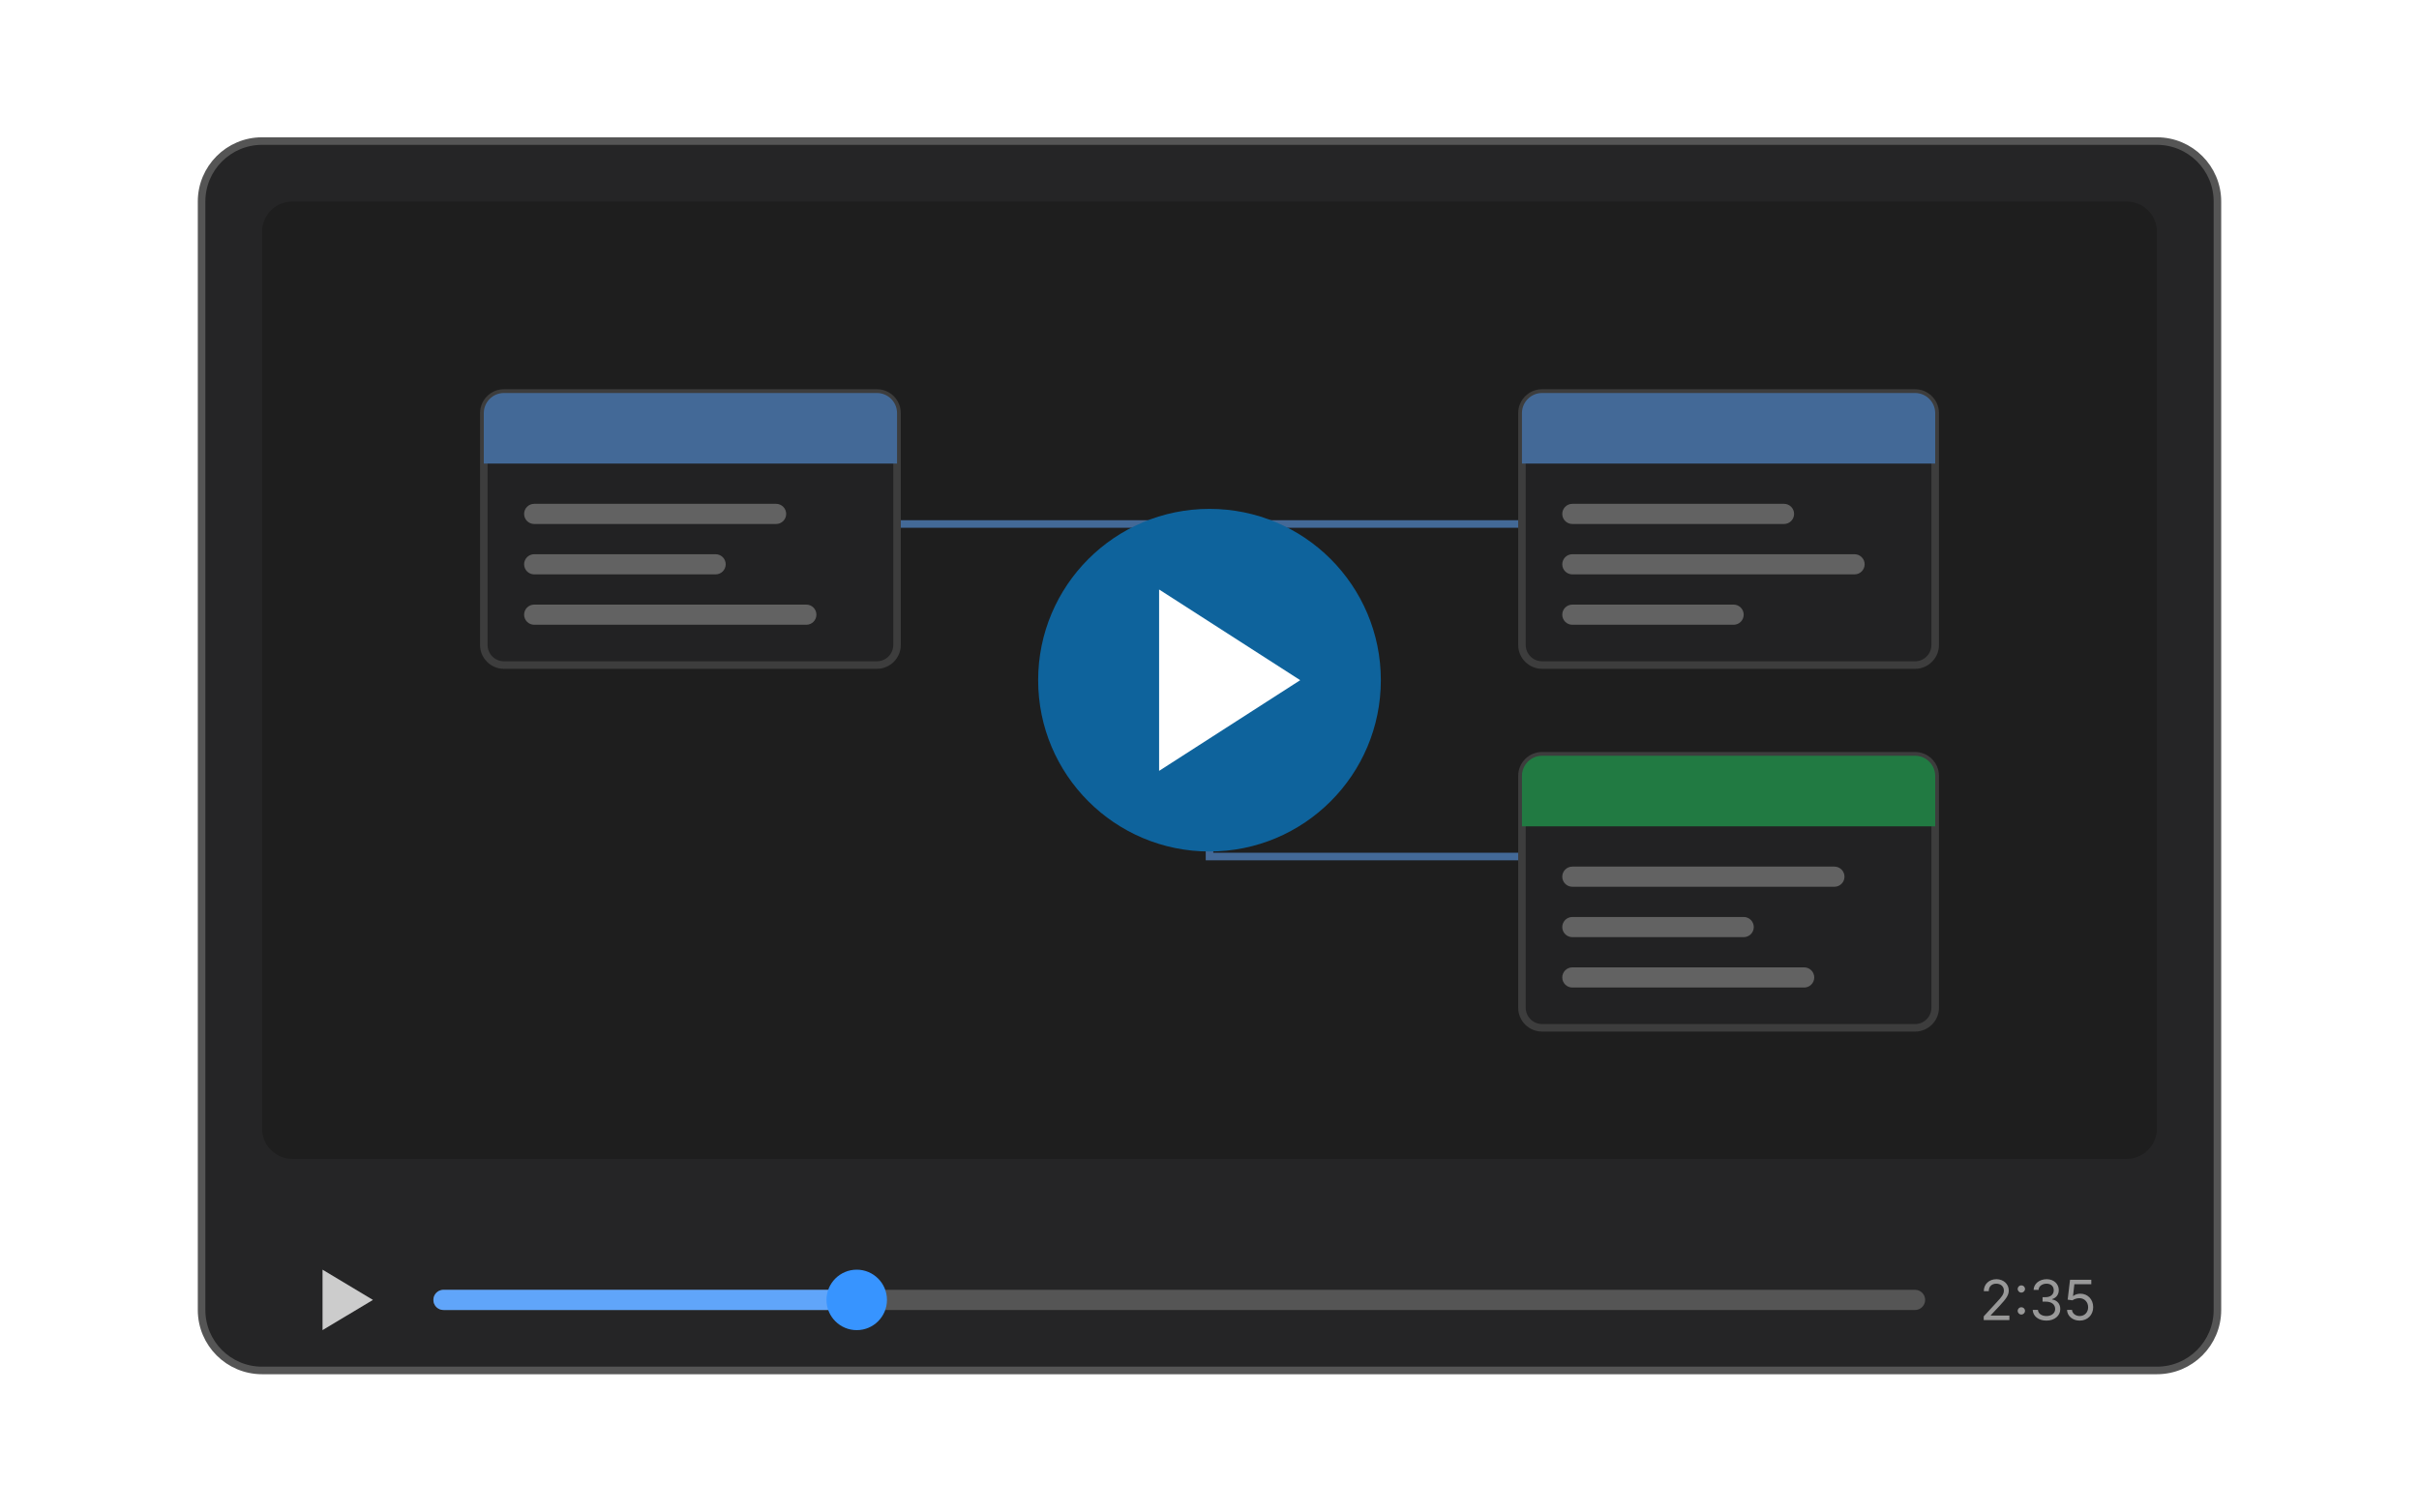
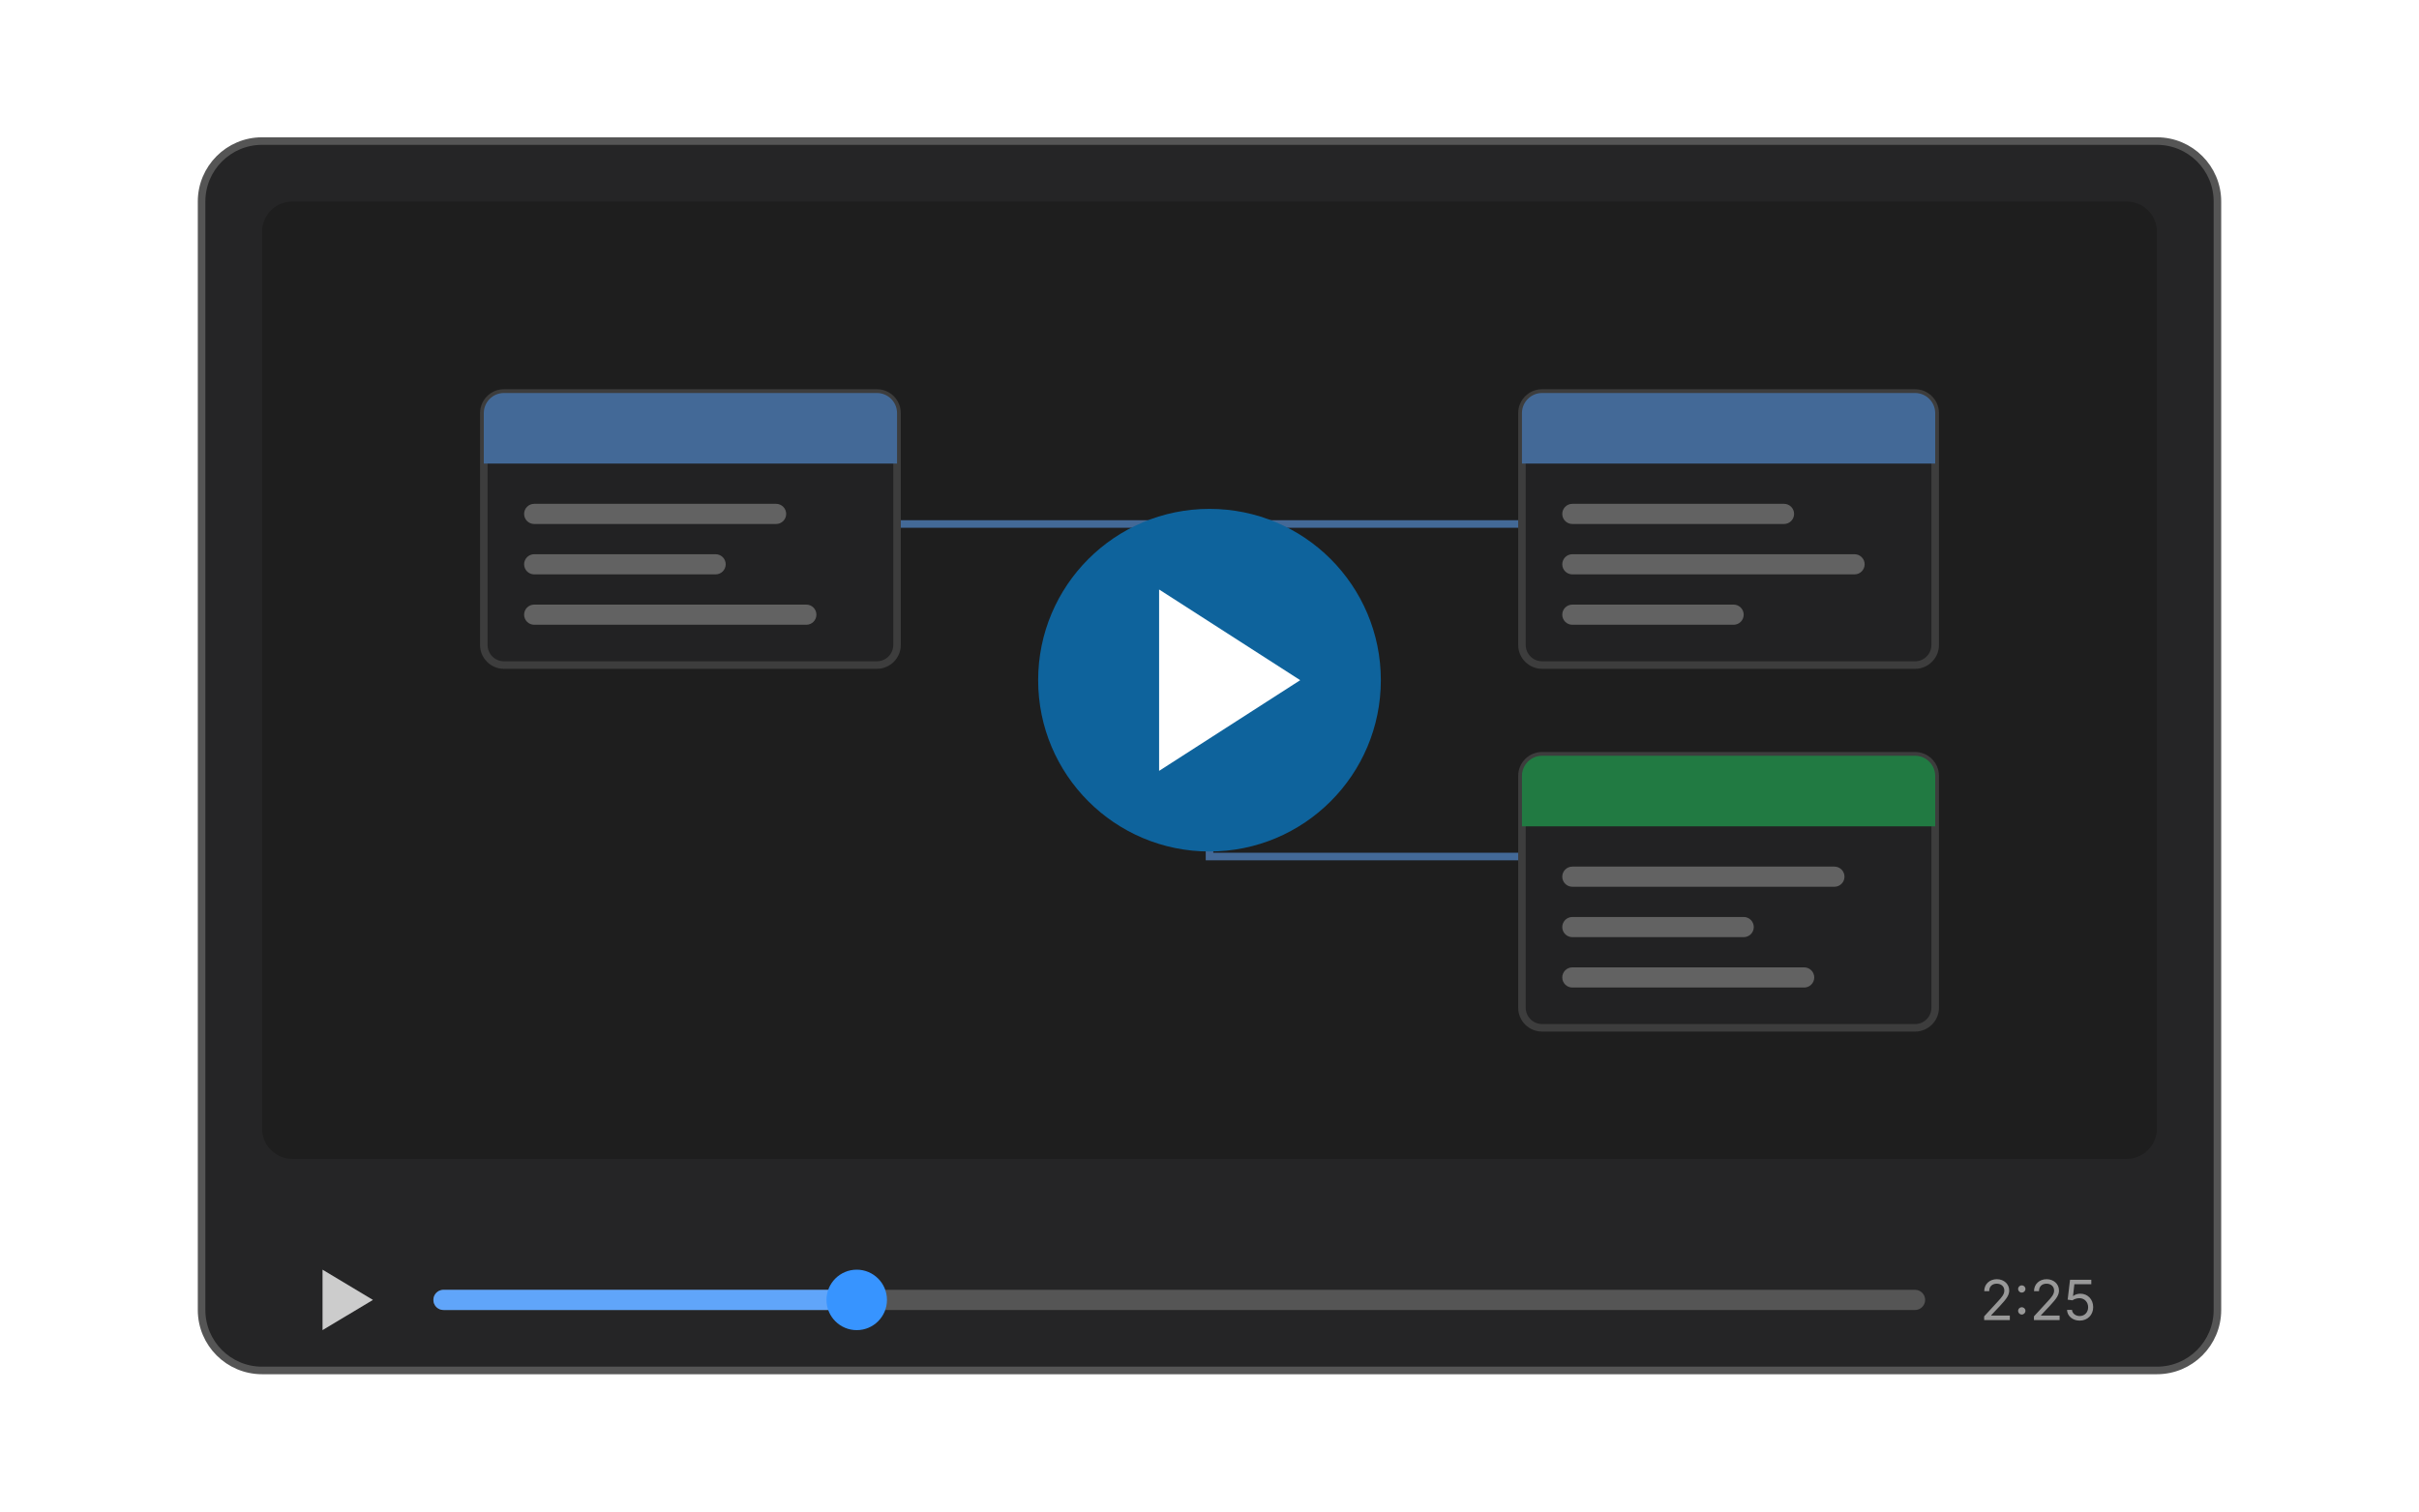
<svg xmlns="http://www.w3.org/2000/svg" viewBox="0 0 480 300" width="480" height="300" font-family="-apple-system, BlinkMacSystemFont, 'Segoe UI', system-ui, sans-serif">
  <style>
    .ew-bg{fill:var(--vscode-editor-background,#1e1e1e)}
    .ew-card{fill:var(--vscode-editorWidget-background,#252526);stroke:var(--vscode-panel-border,#555555);stroke-width:1.5}
    .ew-fg{fill:var(--vscode-foreground,#cccccc)}
    .ew-muted{fill:var(--vscode-descriptionForeground,#999999)}
    .ew-rule{stroke:var(--vscode-panel-border,#555555)}
    .ew-btn{fill:var(--vscode-button-background,#0e639c)}
    .ew-btnfg{fill:var(--vscode-button-foreground,#ffffff)}
    .ew-link{fill:var(--vscode-textLink-foreground,#3794ff)}
  </style>
  <rect x="40" y="28" width="400" height="244" rx="12" class="ew-card" />
  <rect x="52" y="40" width="376" height="190" rx="6" class="ew-bg" />
  <g opacity="0.55">
    <path d="M178 104 H240 M302 104 H240 V170 H302" fill="none" stroke="#60a5fa" stroke-width="1.5" />
    <g transform="translate(96 78)">
      <rect width="82" height="54" rx="4" class="ew-card" />
      <path d="M0 4a4 4 0 0 1 4-4h74a4 4 0 0 1 4 4v10H0z" fill="#60a5fa" />
      <rect x="8" y="22" width="52" height="4" rx="2" class="ew-muted" />
      <rect x="8" y="32" width="40" height="4" rx="2" class="ew-muted" />
      <rect x="8" y="42" width="58" height="4" rx="2" class="ew-muted" />
    </g>
    <g transform="translate(302 78)">
      <rect width="82" height="54" rx="4" class="ew-card" />
      <path d="M0 4a4 4 0 0 1 4-4h74a4 4 0 0 1 4 4v10H0z" fill="#60a5fa" />
      <rect x="8" y="22" width="46" height="4" rx="2" class="ew-muted" />
      <rect x="8" y="32" width="60" height="4" rx="2" class="ew-muted" />
      <rect x="8" y="42" width="36" height="4" rx="2" class="ew-muted" />
    </g>
    <g transform="translate(302 150)">
      <rect width="82" height="54" rx="4" class="ew-card" />
      <path d="M0 4a4 4 0 0 1 4-4h74a4 4 0 0 1 4 4v10H0z" fill="#22c55e" />
      <rect x="8" y="22" width="56" height="4" rx="2" class="ew-muted" />
      <rect x="8" y="32" width="38" height="4" rx="2" class="ew-muted" />
      <rect x="8" y="42" width="50" height="4" rx="2" class="ew-muted" />
    </g>
  </g>
  <circle cx="240" cy="135" r="34" class="ew-btn" />
  <path d="M230 117 L258 135 L230 153 Z" class="ew-btnfg" />
  <path d="M64 252 l10 6 l-10 6 z" class="ew-fg" />
  <line x1="88" y1="258" x2="380" y2="258" class="ew-rule" stroke-width="4" stroke-linecap="round" />
  <line x1="88" y1="258" x2="170" y2="258" stroke="#60a5fa" stroke-width="4" stroke-linecap="round" />
  <circle cx="170" cy="258" r="6" class="ew-link" />
-   <text x="416" y="262" font-size="11" text-anchor="end" class="ew-muted">2:35</text>
+   <text x="416" y="262" font-size="11" text-anchor="end" class="ew-muted">2:25</text>
</svg>
